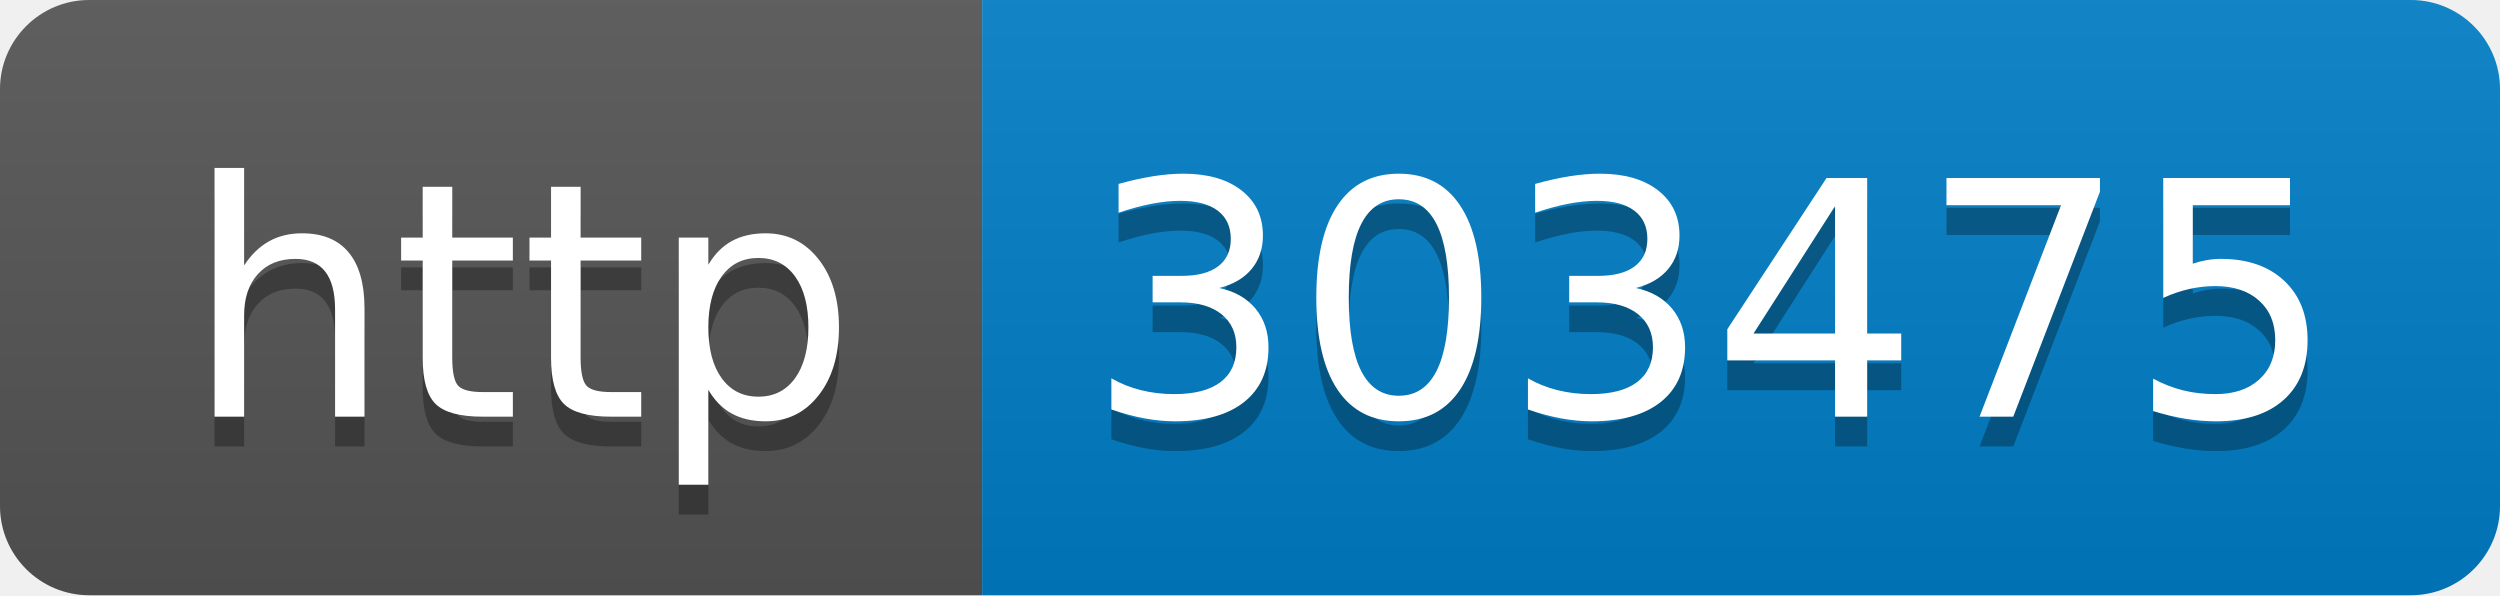
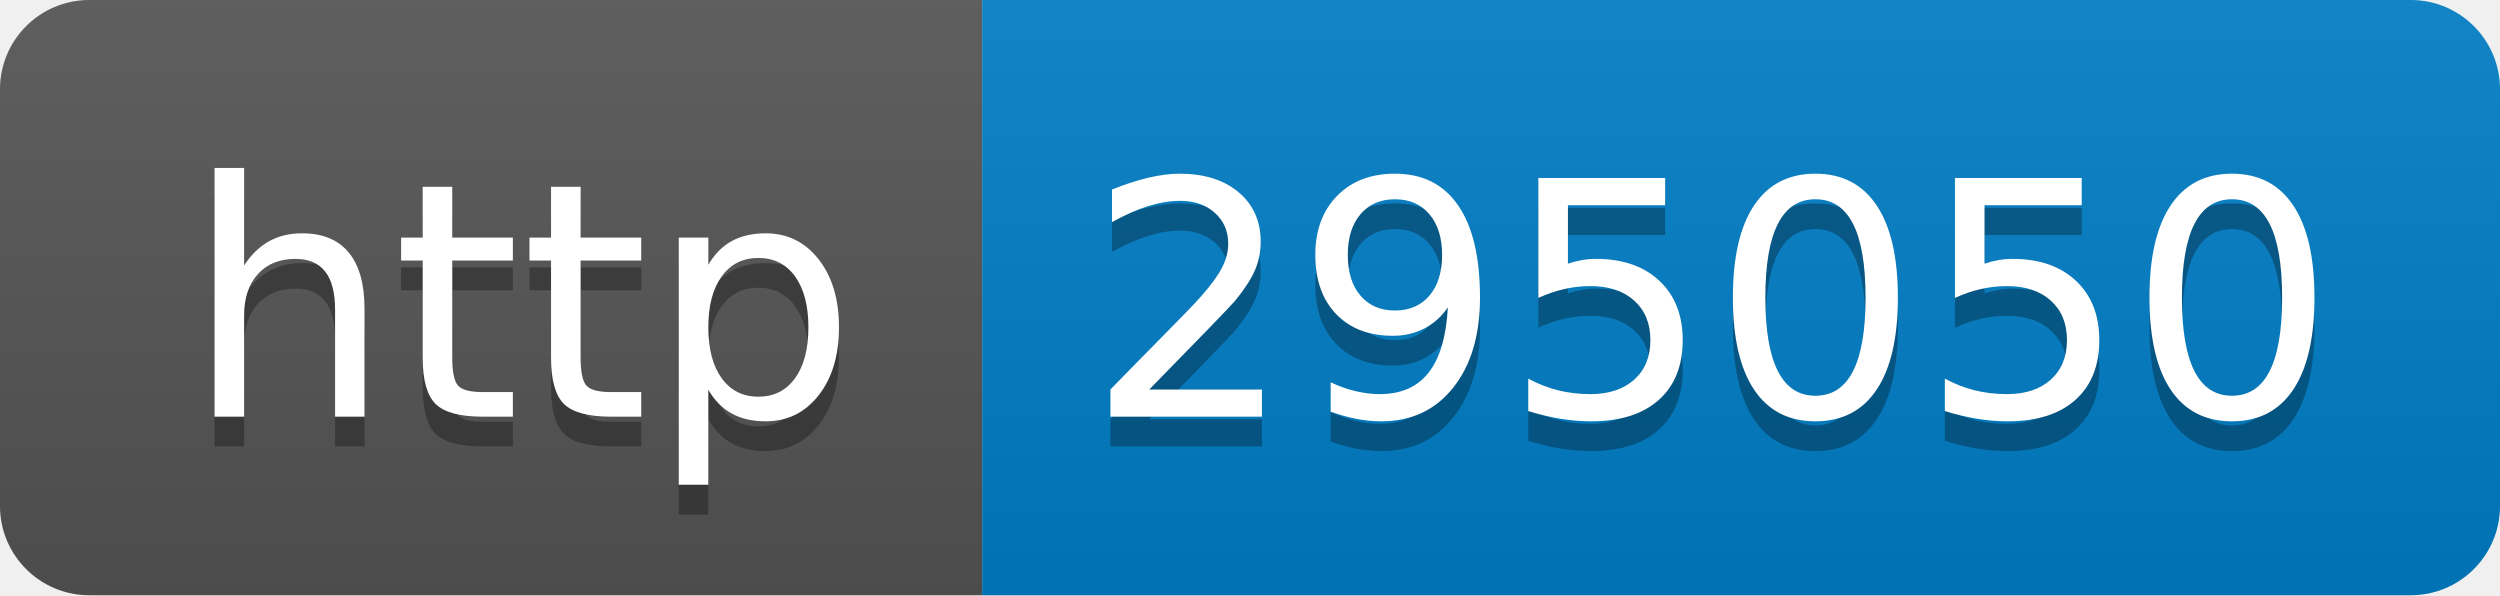
- <svg xmlns="http://www.w3.org/2000/svg" width="84" height="20" role="img" aria-label="http: 303475">
+ <svg xmlns="http://www.w3.org/2000/svg" width="84" height="20" role="img" aria-label="http: 295050">
  <linearGradient id="s" x2="0" y2="100%">
    <stop offset="0" stop-color="#bbb" stop-opacity=".1" />
    <stop offset="1" stop-opacity=".1" />
  </linearGradient>
  <clipPath id="r">
    <rect width="84" height="20" rx="3" fill="#fff" />
  </clipPath>
  <g clip-path="url(#r)">
    <rect width="33" height="20" fill="#555" />
    <rect x="33" width="51" height="20" fill="#007ec6" />
    <rect width="84" height="20" fill="url(#s)" />
  </g>
  <g fill="#fff" text-anchor="middle" font-family="Verdana,Geneva,DejaVu Sans,sans-serif" text-rendering="geometricPrecision" font-size="110">
    <text aria-hidden="true" x="175" y="150" fill="#010101" fill-opacity=".3" transform="scale(.1)" textLength="230">http</text>
    <text x="175" y="140" transform="scale(.1)" fill="#fff" textLength="230">http</text>
-     <text aria-hidden="true" x="575" y="150" fill="#010101" fill-opacity=".3" transform="scale(.1)" textLength="410">303475</text>
-     <text x="575" y="140" transform="scale(.1)" fill="#fff" textLength="410">303475</text>
+     <text aria-hidden="true" x="575" y="150" fill="#010101" fill-opacity=".3" transform="scale(.1)" textLength="410">295050</text>
+     <text x="575" y="140" transform="scale(.1)" fill="#fff" textLength="410">295050</text>
  </g>
</svg>
